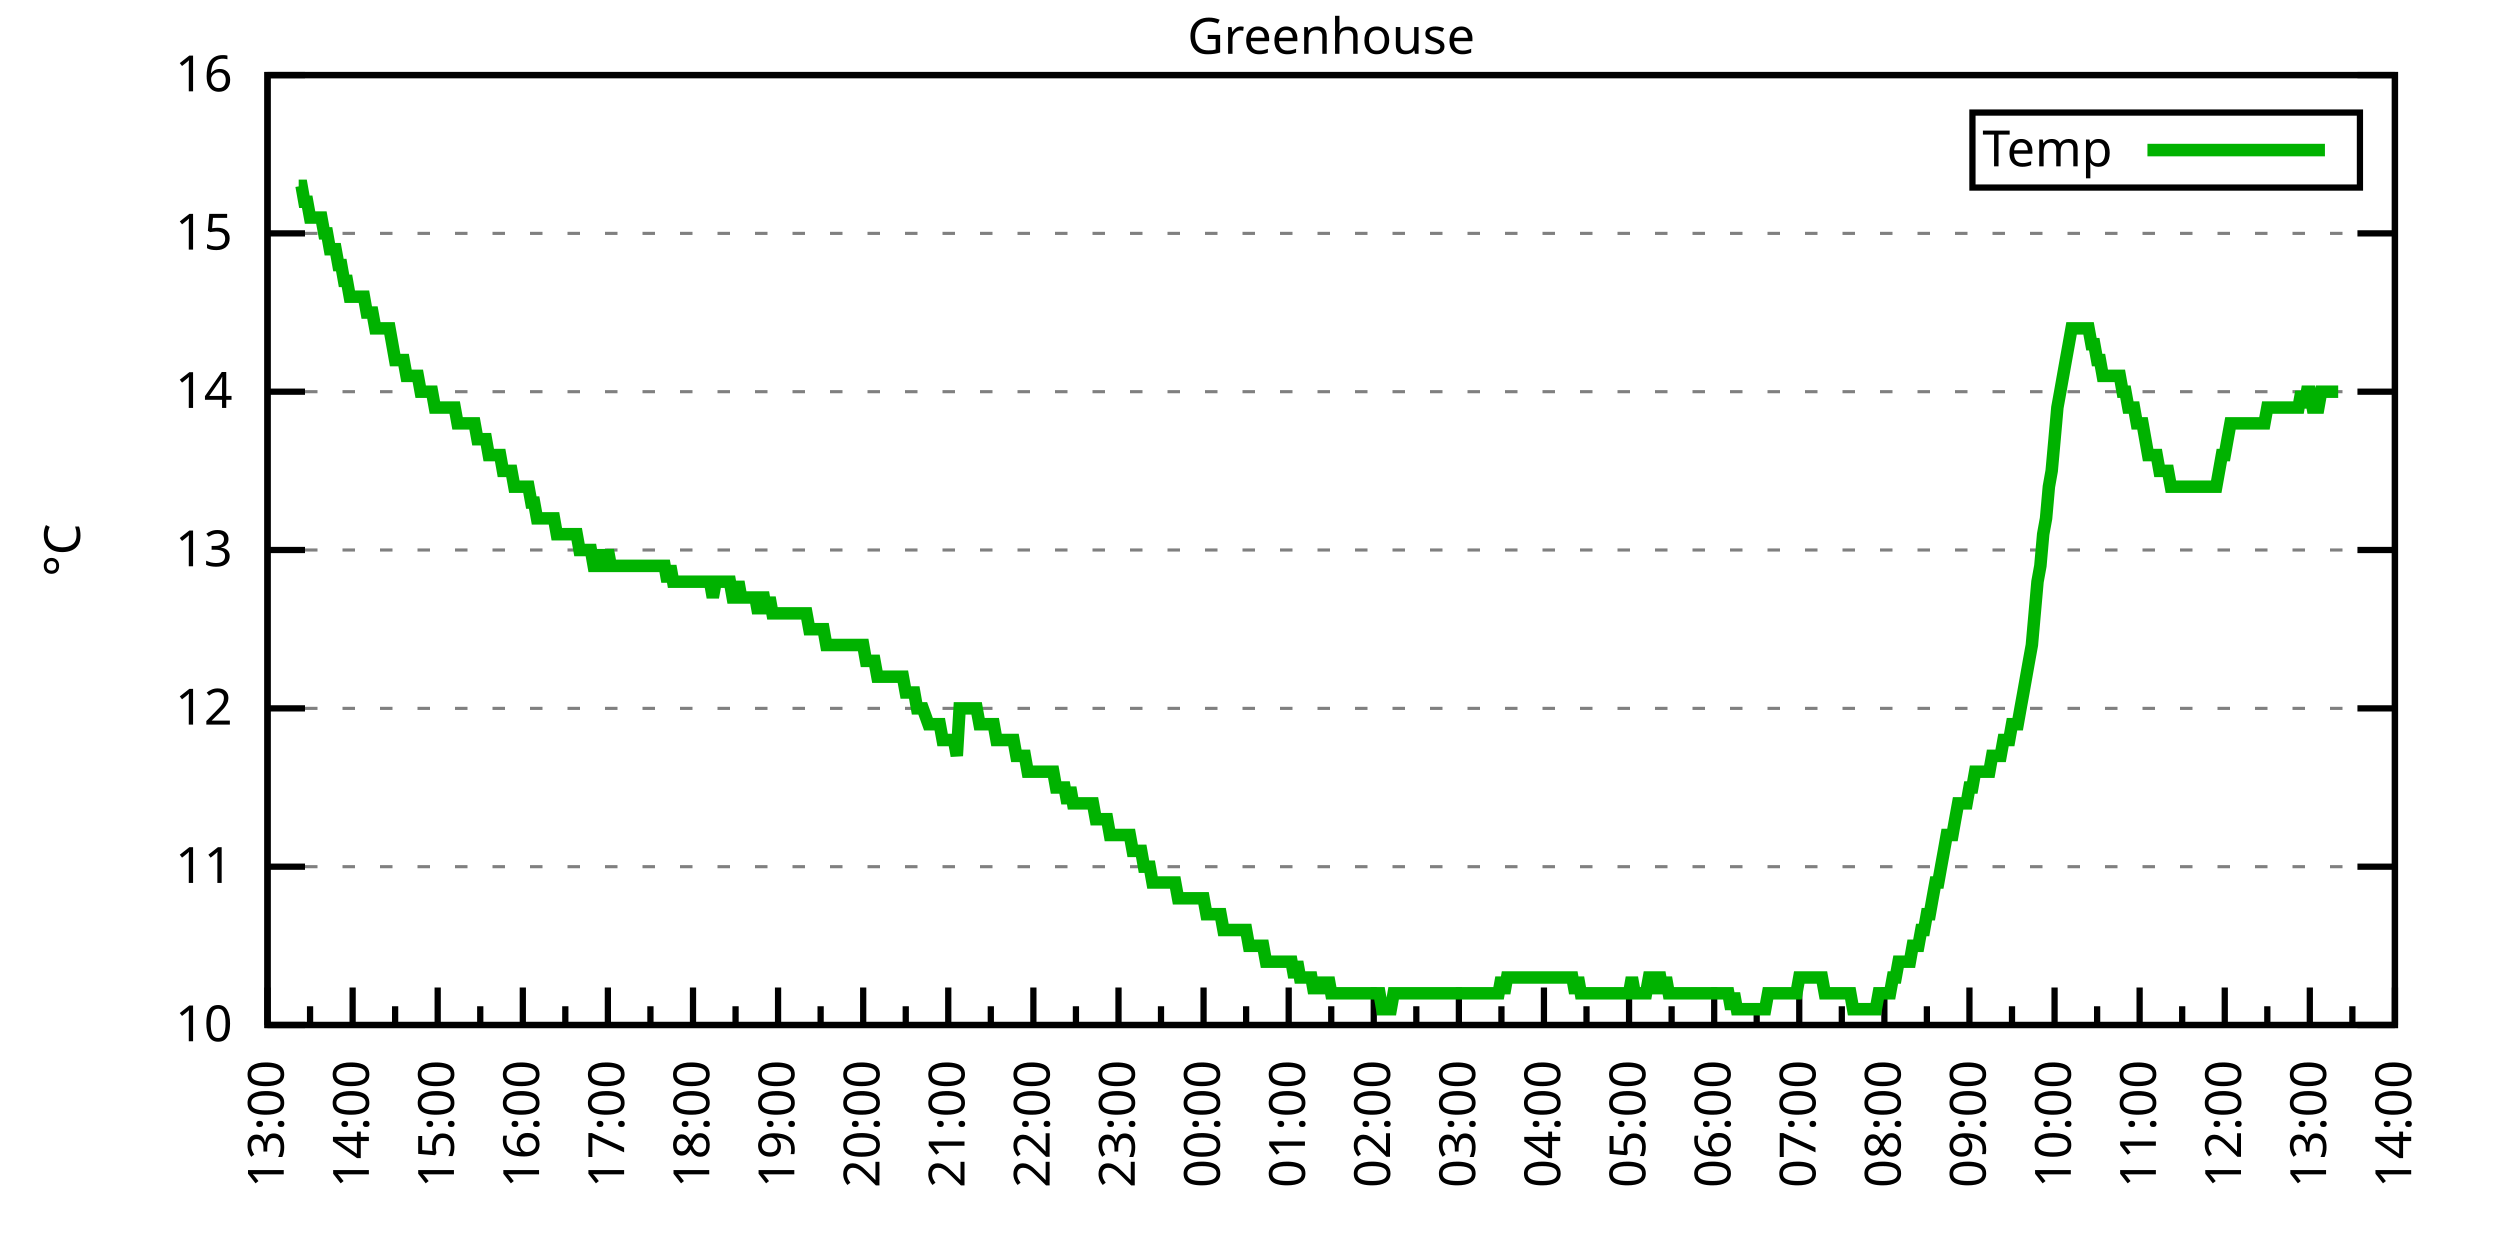
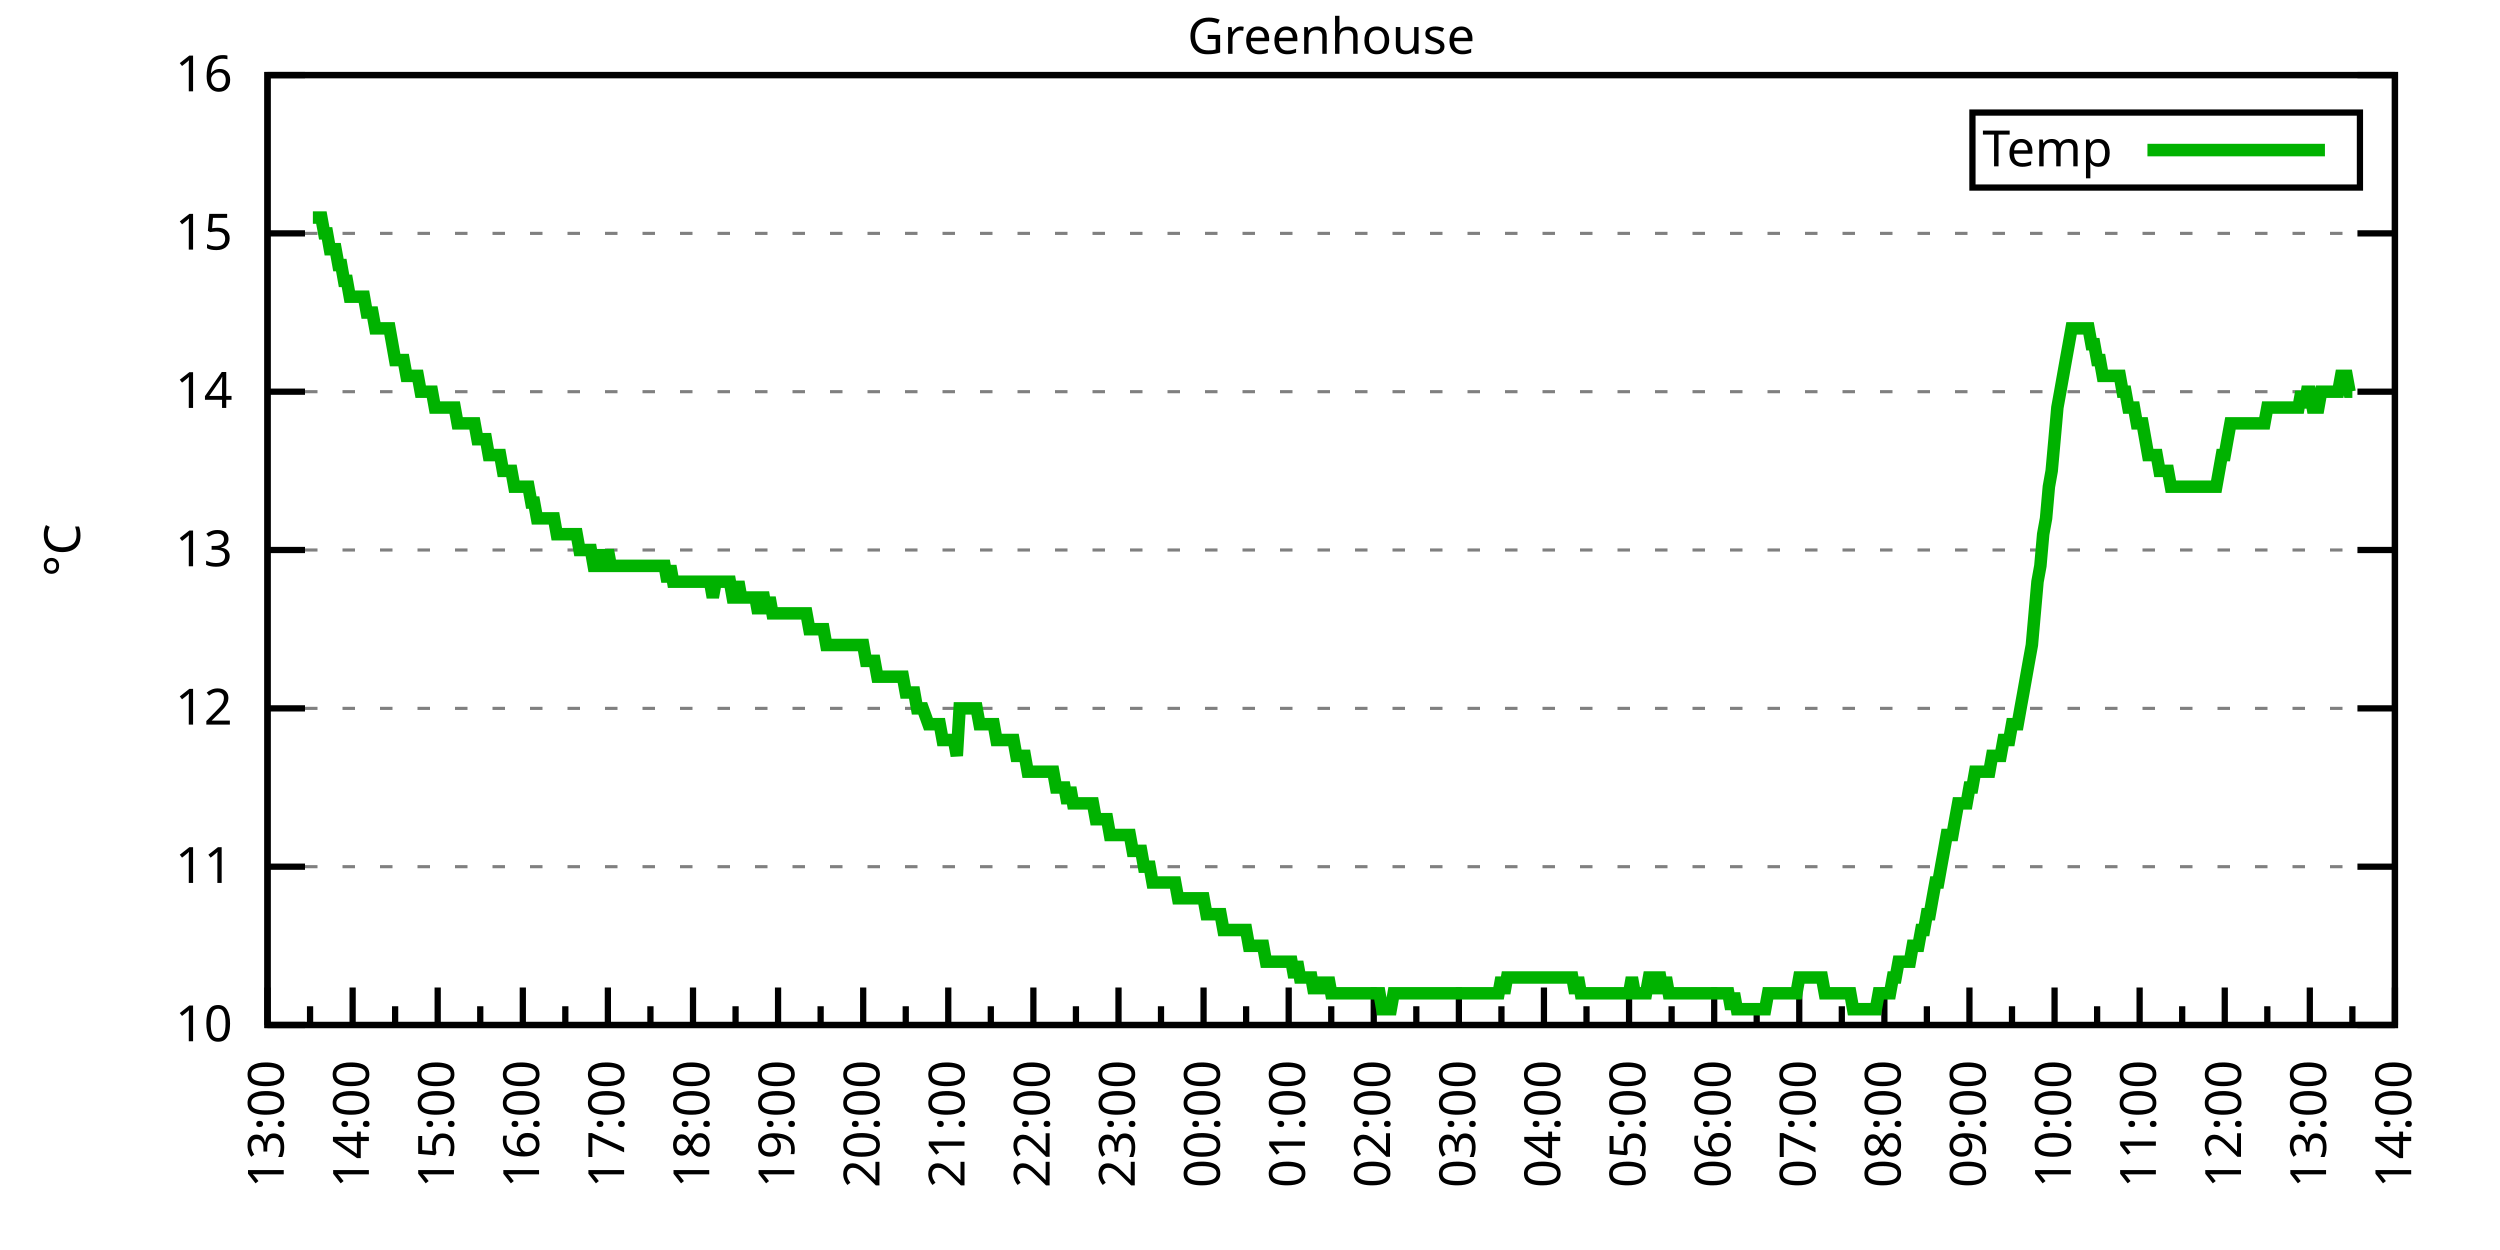
<svg xmlns="http://www.w3.org/2000/svg" xmlns:xlink="http://www.w3.org/1999/xlink" width="400" height="200" viewBox="0 0 400 200">
  <g id="gnuplot_canvas">
    <rect x="0" y="0" width="400" height="200" fill="none" />
    <defs>
      <circle id="gpDot" r="0.5" stroke-width="0.5" stroke="currentColor" />
      <path id="gpPt0" stroke-width="0.333" stroke="currentColor" d="M-1,0 h2 M0,-1 v2" />
      <path id="gpPt1" stroke-width="0.333" stroke="currentColor" d="M-1,-1 L1,1 M1,-1 L-1,1" />
      <path id="gpPt2" stroke-width="0.333" stroke="currentColor" d="M-1,0 L1,0 M0,-1 L0,1 M-1,-1 L1,1 M-1,1 L1,-1" />
      <rect id="gpPt3" stroke-width="0.333" stroke="currentColor" x="-1" y="-1" width="2" height="2" />
      <rect id="gpPt4" stroke-width="0.333" stroke="currentColor" fill="currentColor" x="-1" y="-1" width="2" height="2" />
      <circle id="gpPt5" stroke-width="0.333" stroke="currentColor" cx="0" cy="0" r="1" />
      <use xlink:href="#gpPt5" id="gpPt6" fill="currentColor" stroke="none" />
      <path id="gpPt7" stroke-width="0.333" stroke="currentColor" d="M0,-1.33 L-1.33,0.67 L1.33,0.67 z" />
      <use xlink:href="#gpPt7" id="gpPt8" fill="currentColor" stroke="none" />
      <use xlink:href="#gpPt7" id="gpPt9" stroke="currentColor" transform="rotate(180)" />
      <use xlink:href="#gpPt9" id="gpPt10" fill="currentColor" stroke="none" />
      <use xlink:href="#gpPt3" id="gpPt11" stroke="currentColor" transform="rotate(45)" />
      <use xlink:href="#gpPt11" id="gpPt12" fill="currentColor" stroke="none" />
      <path id="gpPt13" stroke-width="0.333" stroke="currentColor" d="M0,1.330 L1.265,0.411 L0.782,-1.067 L-0.782,-1.076 L-1.265,0.411 z" />
      <use xlink:href="#gpPt13" id="gpPt14" fill="currentColor" stroke="none" />
      <filter id="textbox" filterUnits="objectBoundingBox" x="0" y="0" height="1" width="1">
        <feFlood flood-color="white" flood-opacity="1" result="bgnd" />
        <feComposite in="SourceGraphic" in2="bgnd" operator="atop" />
      </filter>
      <filter id="greybox" filterUnits="objectBoundingBox" x="0" y="0" height="1" width="1">
        <feFlood flood-color="lightgrey" flood-opacity="1" result="grey" />
        <feComposite in="SourceGraphic" in2="grey" operator="atop" />
      </filter>
    </defs>
    <g fill="none" color="white" stroke="currentColor" stroke-width="1.00" stroke-linecap="butt" stroke-linejoin="miter">
</g>
    <g fill="none" color="black" stroke="currentColor" stroke-width="1.00" stroke-linecap="butt" stroke-linejoin="miter">
      <g stroke="none" shape-rendering="crispEdges">
        <polygon fill="rgb(255, 255, 255)" points="42.80,164.00 383.18,164.00 383.18,12.02 42.80,12.02 " />
      </g>
    </g>
    <g fill="none" color="black" stroke="currentColor" stroke-width="1.00" stroke-linecap="butt" stroke-linejoin="miter">
</g>
    <g fill="none" color="black" stroke="black" stroke-width="0.50" stroke-linecap="butt" stroke-linejoin="miter">
</g>
    <g fill="none" color="gray" stroke="currentColor" stroke-width="0.50" stroke-linecap="butt" stroke-linejoin="miter">
      <path stroke="gray" stroke-dasharray="2,4" class="gridline" d="M42.80,164.00 L383.19,164.00  " />
    </g>
    <g fill="none" color="gray" stroke="gray" stroke-width="1.00" stroke-linecap="butt" stroke-linejoin="miter">
</g>
    <g fill="none" color="black" stroke="currentColor" stroke-width="1.00" stroke-linecap="butt" stroke-linejoin="miter">
      <path stroke="black" d="M42.80,164.00 L48.80,164.00 M383.19,164.00 L377.19,164.00  " />
      <g transform="translate(37.20,166.60)" stroke="none" fill="black" font-family="Sans" font-size="8.00" text-anchor="end">
        <text>
          <tspan font-family="Sans"> 10</tspan>
        </text>
      </g>
    </g>
    <g fill="none" color="black" stroke="currentColor" stroke-width="1.00" stroke-linecap="butt" stroke-linejoin="miter">
</g>
    <g fill="none" color="black" stroke="black" stroke-width="0.50" stroke-linecap="butt" stroke-linejoin="miter">
</g>
    <g fill="none" color="gray" stroke="currentColor" stroke-width="0.50" stroke-linecap="butt" stroke-linejoin="miter">
      <path stroke="gray" stroke-dasharray="2,4" class="gridline" d="M42.80,138.67 L383.19,138.67  " />
    </g>
    <g fill="none" color="gray" stroke="gray" stroke-width="1.00" stroke-linecap="butt" stroke-linejoin="miter">
</g>
    <g fill="none" color="black" stroke="currentColor" stroke-width="1.00" stroke-linecap="butt" stroke-linejoin="miter">
      <path stroke="black" d="M42.80,138.67 L48.80,138.67 M383.19,138.67 L377.19,138.67  " />
      <g transform="translate(37.20,141.27)" stroke="none" fill="black" font-family="Sans" font-size="8.00" text-anchor="end">
        <text>
          <tspan font-family="Sans"> 11</tspan>
        </text>
      </g>
    </g>
    <g fill="none" color="black" stroke="currentColor" stroke-width="1.00" stroke-linecap="butt" stroke-linejoin="miter">
</g>
    <g fill="none" color="black" stroke="black" stroke-width="0.50" stroke-linecap="butt" stroke-linejoin="miter">
</g>
    <g fill="none" color="gray" stroke="currentColor" stroke-width="0.50" stroke-linecap="butt" stroke-linejoin="miter">
      <path stroke="gray" stroke-dasharray="2,4" class="gridline" d="M42.80,113.34 L383.19,113.34  " />
    </g>
    <g fill="none" color="gray" stroke="gray" stroke-width="1.00" stroke-linecap="butt" stroke-linejoin="miter">
</g>
    <g fill="none" color="black" stroke="currentColor" stroke-width="1.00" stroke-linecap="butt" stroke-linejoin="miter">
      <path stroke="black" d="M42.80,113.34 L48.80,113.34 M383.19,113.34 L377.19,113.34  " />
      <g transform="translate(37.20,115.94)" stroke="none" fill="black" font-family="Sans" font-size="8.00" text-anchor="end">
        <text>
          <tspan font-family="Sans"> 12</tspan>
        </text>
      </g>
    </g>
    <g fill="none" color="black" stroke="currentColor" stroke-width="1.00" stroke-linecap="butt" stroke-linejoin="miter">
</g>
    <g fill="none" color="black" stroke="black" stroke-width="0.50" stroke-linecap="butt" stroke-linejoin="miter">
</g>
    <g fill="none" color="gray" stroke="currentColor" stroke-width="0.50" stroke-linecap="butt" stroke-linejoin="miter">
      <path stroke="gray" stroke-dasharray="2,4" class="gridline" d="M42.80,88.00 L383.19,88.00  " />
    </g>
    <g fill="none" color="gray" stroke="gray" stroke-width="1.00" stroke-linecap="butt" stroke-linejoin="miter">
</g>
    <g fill="none" color="black" stroke="currentColor" stroke-width="1.00" stroke-linecap="butt" stroke-linejoin="miter">
      <path stroke="black" d="M42.80,88.00 L48.80,88.00 M383.19,88.00 L377.19,88.00  " />
      <g transform="translate(37.20,90.60)" stroke="none" fill="black" font-family="Sans" font-size="8.00" text-anchor="end">
        <text>
          <tspan font-family="Sans"> 13</tspan>
        </text>
      </g>
    </g>
    <g fill="none" color="black" stroke="currentColor" stroke-width="1.00" stroke-linecap="butt" stroke-linejoin="miter">
</g>
    <g fill="none" color="black" stroke="black" stroke-width="0.50" stroke-linecap="butt" stroke-linejoin="miter">
</g>
    <g fill="none" color="gray" stroke="currentColor" stroke-width="0.50" stroke-linecap="butt" stroke-linejoin="miter">
      <path stroke="gray" stroke-dasharray="2,4" class="gridline" d="M42.80,62.67 L383.19,62.67  " />
    </g>
    <g fill="none" color="gray" stroke="gray" stroke-width="1.00" stroke-linecap="butt" stroke-linejoin="miter">
</g>
    <g fill="none" color="black" stroke="currentColor" stroke-width="1.00" stroke-linecap="butt" stroke-linejoin="miter">
      <path stroke="black" d="M42.80,62.67 L48.80,62.67 M383.19,62.67 L377.19,62.67  " />
      <g transform="translate(37.20,65.27)" stroke="none" fill="black" font-family="Sans" font-size="8.00" text-anchor="end">
        <text>
          <tspan font-family="Sans"> 14</tspan>
        </text>
      </g>
    </g>
    <g fill="none" color="black" stroke="currentColor" stroke-width="1.00" stroke-linecap="butt" stroke-linejoin="miter">
</g>
    <g fill="none" color="black" stroke="black" stroke-width="0.50" stroke-linecap="butt" stroke-linejoin="miter">
</g>
    <g fill="none" color="gray" stroke="currentColor" stroke-width="0.50" stroke-linecap="butt" stroke-linejoin="miter">
      <path stroke="gray" stroke-dasharray="2,4" class="gridline" d="M42.80,37.34 L383.19,37.34  " />
    </g>
    <g fill="none" color="gray" stroke="gray" stroke-width="1.00" stroke-linecap="butt" stroke-linejoin="miter">
</g>
    <g fill="none" color="black" stroke="currentColor" stroke-width="1.00" stroke-linecap="butt" stroke-linejoin="miter">
      <path stroke="black" d="M42.80,37.34 L48.80,37.34 M383.19,37.34 L377.19,37.34  " />
      <g transform="translate(37.20,39.94)" stroke="none" fill="black" font-family="Sans" font-size="8.00" text-anchor="end">
        <text>
          <tspan font-family="Sans"> 15</tspan>
        </text>
      </g>
    </g>
    <g fill="none" color="black" stroke="currentColor" stroke-width="1.00" stroke-linecap="butt" stroke-linejoin="miter">
</g>
    <g fill="none" color="black" stroke="black" stroke-width="0.50" stroke-linecap="butt" stroke-linejoin="miter">
</g>
    <g fill="none" color="gray" stroke="currentColor" stroke-width="0.50" stroke-linecap="butt" stroke-linejoin="miter">
      <path stroke="gray" stroke-dasharray="2,4" class="gridline" d="M42.80,12.01 L383.19,12.01  " />
    </g>
    <g fill="none" color="gray" stroke="gray" stroke-width="1.00" stroke-linecap="butt" stroke-linejoin="miter">
</g>
    <g fill="none" color="black" stroke="currentColor" stroke-width="1.00" stroke-linecap="butt" stroke-linejoin="miter">
      <path stroke="black" d="M42.80,12.01 L48.80,12.01 M383.19,12.01 L377.19,12.01  " />
      <g transform="translate(37.20,14.61)" stroke="none" fill="black" font-family="Sans" font-size="8.00" text-anchor="end">
        <text>
          <tspan font-family="Sans"> 16</tspan>
        </text>
      </g>
    </g>
    <g fill="none" color="black" stroke="currentColor" stroke-width="1.00" stroke-linecap="butt" stroke-linejoin="miter">
      <path stroke="black" d="M42.80,164.00 L42.80,158.00  " />
      <g transform="translate(45.40,169.60) rotate(270)" stroke="none" fill="black" font-family="Sans" font-size="8.00" text-anchor="end">
        <text>
          <tspan font-family="Sans">13:00</tspan>
        </text>
      </g>
    </g>
    <g fill="none" color="black" stroke="currentColor" stroke-width="1.00" stroke-linecap="butt" stroke-linejoin="miter">
      <path stroke="black" d="M49.61,164.00 L49.61,161.00 M56.42,164.00 L56.42,158.00  " />
      <g transform="translate(59.02,169.60) rotate(270)" stroke="none" fill="black" font-family="Sans" font-size="8.00" text-anchor="end">
        <text>
          <tspan font-family="Sans">14:00</tspan>
        </text>
      </g>
    </g>
    <g fill="none" color="black" stroke="currentColor" stroke-width="1.00" stroke-linecap="butt" stroke-linejoin="miter">
      <path stroke="black" d="M63.22,164.00 L63.22,161.00 M70.03,164.00 L70.03,158.00  " />
      <g transform="translate(72.63,169.60) rotate(270)" stroke="none" fill="black" font-family="Sans" font-size="8.00" text-anchor="end">
        <text>
          <tspan font-family="Sans">15:00</tspan>
        </text>
      </g>
    </g>
    <g fill="none" color="black" stroke="currentColor" stroke-width="1.00" stroke-linecap="butt" stroke-linejoin="miter">
      <path stroke="black" d="M76.84,164.00 L76.84,161.00 M83.65,164.00 L83.65,158.00  " />
      <g transform="translate(86.25,169.60) rotate(270)" stroke="none" fill="black" font-family="Sans" font-size="8.00" text-anchor="end">
        <text>
          <tspan font-family="Sans">16:00</tspan>
        </text>
      </g>
    </g>
    <g fill="none" color="black" stroke="currentColor" stroke-width="1.00" stroke-linecap="butt" stroke-linejoin="miter">
      <path stroke="black" d="M90.45,164.00 L90.45,161.00 M97.26,164.00 L97.26,158.00  " />
      <g transform="translate(99.86,169.60) rotate(270)" stroke="none" fill="black" font-family="Sans" font-size="8.00" text-anchor="end">
        <text>
          <tspan font-family="Sans">17:00</tspan>
        </text>
      </g>
    </g>
    <g fill="none" color="black" stroke="currentColor" stroke-width="1.00" stroke-linecap="butt" stroke-linejoin="miter">
      <path stroke="black" d="M104.07,164.00 L104.07,161.00 M110.88,164.00 L110.88,158.00  " />
      <g transform="translate(113.48,169.60) rotate(270)" stroke="none" fill="black" font-family="Sans" font-size="8.00" text-anchor="end">
        <text>
          <tspan font-family="Sans">18:00</tspan>
        </text>
      </g>
    </g>
    <g fill="none" color="black" stroke="currentColor" stroke-width="1.00" stroke-linecap="butt" stroke-linejoin="miter">
      <path stroke="black" d="M117.69,164.00 L117.69,161.00 M124.49,164.00 L124.49,158.00  " />
      <g transform="translate(127.09,169.60) rotate(270)" stroke="none" fill="black" font-family="Sans" font-size="8.00" text-anchor="end">
        <text>
          <tspan font-family="Sans">19:00</tspan>
        </text>
      </g>
    </g>
    <g fill="none" color="black" stroke="currentColor" stroke-width="1.00" stroke-linecap="butt" stroke-linejoin="miter">
      <path stroke="black" d="M131.30,164.00 L131.30,161.00 M138.11,164.00 L138.11,158.00  " />
      <g transform="translate(140.71,169.60) rotate(270)" stroke="none" fill="black" font-family="Sans" font-size="8.00" text-anchor="end">
        <text>
          <tspan font-family="Sans">20:00</tspan>
        </text>
      </g>
    </g>
    <g fill="none" color="black" stroke="currentColor" stroke-width="1.00" stroke-linecap="butt" stroke-linejoin="miter">
      <path stroke="black" d="M144.92,164.00 L144.92,161.00 M151.72,164.00 L151.72,158.00  " />
      <g transform="translate(154.32,169.60) rotate(270)" stroke="none" fill="black" font-family="Sans" font-size="8.00" text-anchor="end">
        <text>
          <tspan font-family="Sans">21:00</tspan>
        </text>
      </g>
    </g>
    <g fill="none" color="black" stroke="currentColor" stroke-width="1.00" stroke-linecap="butt" stroke-linejoin="miter">
      <path stroke="black" d="M158.53,164.00 L158.53,161.00 M165.34,164.00 L165.34,158.00  " />
      <g transform="translate(167.94,169.60) rotate(270)" stroke="none" fill="black" font-family="Sans" font-size="8.00" text-anchor="end">
        <text>
          <tspan font-family="Sans">22:00</tspan>
        </text>
      </g>
    </g>
    <g fill="none" color="black" stroke="currentColor" stroke-width="1.00" stroke-linecap="butt" stroke-linejoin="miter">
      <path stroke="black" d="M172.15,164.00 L172.15,161.00 M178.96,164.00 L178.96,158.00  " />
      <g transform="translate(181.56,169.60) rotate(270)" stroke="none" fill="black" font-family="Sans" font-size="8.00" text-anchor="end">
        <text>
          <tspan font-family="Sans">23:00</tspan>
        </text>
      </g>
    </g>
    <g fill="none" color="black" stroke="currentColor" stroke-width="1.00" stroke-linecap="butt" stroke-linejoin="miter">
      <path stroke="black" d="M185.76,164.00 L185.76,161.00 M192.57,164.00 L192.57,158.00  " />
      <g transform="translate(195.17,169.60) rotate(270)" stroke="none" fill="black" font-family="Sans" font-size="8.00" text-anchor="end">
        <text>
          <tspan font-family="Sans">00:00</tspan>
        </text>
      </g>
    </g>
    <g fill="none" color="black" stroke="currentColor" stroke-width="1.00" stroke-linecap="butt" stroke-linejoin="miter">
      <path stroke="black" d="M199.38,164.00 L199.38,161.00 M206.19,164.00 L206.19,158.00  " />
      <g transform="translate(208.79,169.60) rotate(270)" stroke="none" fill="black" font-family="Sans" font-size="8.00" text-anchor="end">
        <text>
          <tspan font-family="Sans">01:00</tspan>
        </text>
      </g>
    </g>
    <g fill="none" color="black" stroke="currentColor" stroke-width="1.00" stroke-linecap="butt" stroke-linejoin="miter">
      <path stroke="black" d="M213.00,164.00 L213.00,161.00 M219.80,164.00 L219.80,158.00  " />
      <g transform="translate(222.40,169.60) rotate(270)" stroke="none" fill="black" font-family="Sans" font-size="8.00" text-anchor="end">
        <text>
          <tspan font-family="Sans">02:00</tspan>
        </text>
      </g>
    </g>
    <g fill="none" color="black" stroke="currentColor" stroke-width="1.00" stroke-linecap="butt" stroke-linejoin="miter">
      <path stroke="black" d="M226.61,164.00 L226.61,161.00 M233.42,164.00 L233.42,158.00  " />
      <g transform="translate(236.02,169.60) rotate(270)" stroke="none" fill="black" font-family="Sans" font-size="8.00" text-anchor="end">
        <text>
          <tspan font-family="Sans">03:00</tspan>
        </text>
      </g>
    </g>
    <g fill="none" color="black" stroke="currentColor" stroke-width="1.00" stroke-linecap="butt" stroke-linejoin="miter">
      <path stroke="black" d="M240.23,164.00 L240.23,161.00 M247.03,164.00 L247.03,158.00  " />
      <g transform="translate(249.63,169.60) rotate(270)" stroke="none" fill="black" font-family="Sans" font-size="8.00" text-anchor="end">
        <text>
          <tspan font-family="Sans">04:00</tspan>
        </text>
      </g>
    </g>
    <g fill="none" color="black" stroke="currentColor" stroke-width="1.00" stroke-linecap="butt" stroke-linejoin="miter">
      <path stroke="black" d="M253.84,164.00 L253.84,161.00 M260.65,164.00 L260.65,158.00  " />
      <g transform="translate(263.25,169.60) rotate(270)" stroke="none" fill="black" font-family="Sans" font-size="8.00" text-anchor="end">
        <text>
          <tspan font-family="Sans">05:00</tspan>
        </text>
      </g>
    </g>
    <g fill="none" color="black" stroke="currentColor" stroke-width="1.00" stroke-linecap="butt" stroke-linejoin="miter">
      <path stroke="black" d="M267.46,164.00 L267.46,161.00 M274.27,164.00 L274.27,158.00  " />
      <g transform="translate(276.87,169.60) rotate(270)" stroke="none" fill="black" font-family="Sans" font-size="8.00" text-anchor="end">
        <text>
          <tspan font-family="Sans">06:00</tspan>
        </text>
      </g>
    </g>
    <g fill="none" color="black" stroke="currentColor" stroke-width="1.00" stroke-linecap="butt" stroke-linejoin="miter">
      <path stroke="black" d="M281.07,164.00 L281.07,161.00 M287.88,164.00 L287.88,158.00  " />
      <g transform="translate(290.48,169.60) rotate(270)" stroke="none" fill="black" font-family="Sans" font-size="8.00" text-anchor="end">
        <text>
          <tspan font-family="Sans">07:00</tspan>
        </text>
      </g>
    </g>
    <g fill="none" color="black" stroke="currentColor" stroke-width="1.00" stroke-linecap="butt" stroke-linejoin="miter">
      <path stroke="black" d="M294.69,164.00 L294.69,161.00 M301.50,164.00 L301.50,158.00  " />
      <g transform="translate(304.10,169.60) rotate(270)" stroke="none" fill="black" font-family="Sans" font-size="8.00" text-anchor="end">
        <text>
          <tspan font-family="Sans">08:00</tspan>
        </text>
      </g>
    </g>
    <g fill="none" color="black" stroke="currentColor" stroke-width="1.00" stroke-linecap="butt" stroke-linejoin="miter">
      <path stroke="black" d="M308.30,164.00 L308.30,161.00 M315.11,164.00 L315.11,158.00  " />
      <g transform="translate(317.71,169.60) rotate(270)" stroke="none" fill="black" font-family="Sans" font-size="8.00" text-anchor="end">
        <text>
          <tspan font-family="Sans">09:00</tspan>
        </text>
      </g>
    </g>
    <g fill="none" color="black" stroke="currentColor" stroke-width="1.00" stroke-linecap="butt" stroke-linejoin="miter">
      <path stroke="black" d="M321.92,164.00 L321.92,161.00 M328.73,164.00 L328.73,158.00  " />
      <g transform="translate(331.33,169.60) rotate(270)" stroke="none" fill="black" font-family="Sans" font-size="8.00" text-anchor="end">
        <text>
          <tspan font-family="Sans">10:00</tspan>
        </text>
      </g>
    </g>
    <g fill="none" color="black" stroke="currentColor" stroke-width="1.00" stroke-linecap="butt" stroke-linejoin="miter">
      <path stroke="black" d="M335.54,164.00 L335.54,161.00 M342.34,164.00 L342.34,158.00  " />
      <g transform="translate(344.94,169.60) rotate(270)" stroke="none" fill="black" font-family="Sans" font-size="8.00" text-anchor="end">
        <text>
          <tspan font-family="Sans">11:00</tspan>
        </text>
      </g>
    </g>
    <g fill="none" color="black" stroke="currentColor" stroke-width="1.00" stroke-linecap="butt" stroke-linejoin="miter">
      <path stroke="black" d="M349.15,164.00 L349.15,161.00 M355.96,164.00 L355.96,158.00  " />
      <g transform="translate(358.56,169.60) rotate(270)" stroke="none" fill="black" font-family="Sans" font-size="8.00" text-anchor="end">
        <text>
          <tspan font-family="Sans">12:00</tspan>
        </text>
      </g>
    </g>
    <g fill="none" color="black" stroke="currentColor" stroke-width="1.00" stroke-linecap="butt" stroke-linejoin="miter">
      <path stroke="black" d="M362.77,164.00 L362.77,161.00 M369.57,164.00 L369.57,158.00  " />
      <g transform="translate(372.17,169.60) rotate(270)" stroke="none" fill="black" font-family="Sans" font-size="8.00" text-anchor="end">
        <text>
          <tspan font-family="Sans">13:00</tspan>
        </text>
      </g>
    </g>
    <g fill="none" color="black" stroke="currentColor" stroke-width="1.00" stroke-linecap="butt" stroke-linejoin="miter">
      <path stroke="black" d="M376.38,164.00 L376.38,161.00 M383.19,164.00 L383.19,158.00  " />
      <g transform="translate(385.79,169.60) rotate(270)" stroke="none" fill="black" font-family="Sans" font-size="8.00" text-anchor="end">
        <text>
          <tspan font-family="Sans">14:00</tspan>
        </text>
      </g>
    </g>
    <g fill="none" color="black" stroke="currentColor" stroke-width="1.00" stroke-linecap="butt" stroke-linejoin="miter">
</g>
    <g fill="none" color="black" stroke="currentColor" stroke-width="1.00" stroke-linecap="butt" stroke-linejoin="miter">
      <path stroke="black" d="M42.80,12.01 L42.80,164.00 L383.19,164.00 L383.19,12.01 L42.80,12.01 Z  " />
    </g>
    <g fill="none" color="black" stroke="currentColor" stroke-width="1.00" stroke-linecap="butt" stroke-linejoin="miter">
      <g transform="translate(12.80,88.01) rotate(270)" stroke="none" fill="black" font-family="Sans" font-size="8.00" text-anchor="middle">
        <text>
          <tspan font-family="Sans">°C</tspan>
        </text>
      </g>
    </g>
    <g fill="none" color="black" stroke="currentColor" stroke-width="1.00" stroke-linecap="butt" stroke-linejoin="miter">
</g>
    <g fill="none" color="black" stroke="currentColor" stroke-width="1.00" stroke-linecap="butt" stroke-linejoin="miter">
      <path stroke="black" d="M315.59,30.01 L315.59,18.01 L377.59,18.01 L377.59,30.01 L315.59,30.01 Z  " />
    </g>
    <g id="Greenhouse_plot_1">
      <g fill="none" color="white" stroke="black" stroke-width="2.00" stroke-linecap="butt" stroke-linejoin="miter">
</g>
      <g fill="none" color="black" stroke="currentColor" stroke-width="2.00" stroke-linecap="butt" stroke-linejoin="miter">
        <g transform="translate(337.99,26.61)" stroke="none" fill="black" font-family="Sans" font-size="8.00" text-anchor="end">
          <text>
            <tspan font-family="Sans">Temp</tspan>
          </text>
        </g>
      </g>
      <g fill="none" color="black" stroke="currentColor" stroke-width="2.00" stroke-linecap="butt" stroke-linejoin="miter">
-         <path stroke="rgb(  0, 178,   0)" d="M343.59,24.01 L371.99,24.01 M47.79,29.74 L48.25,29.74 L48.70,32.28 L49.15,32.28 L49.61,34.81 L50.06,34.81   L50.52,34.81 L50.97,34.81 L51.42,34.81 L51.88,37.34 L52.33,37.34 L52.78,39.87 L53.24,39.87 L53.69,39.87   L54.15,42.41 L54.60,42.41 L55.05,44.94 L55.51,44.94 L55.96,47.47 L56.42,47.47 L56.87,47.47 L57.32,47.47   L57.78,47.47 L58.23,47.47 L58.68,50.01 L59.14,50.01 L59.59,50.01 L60.05,52.54 L60.50,52.54 L60.95,52.54   L61.41,52.54 L61.86,52.54 L62.32,52.54 L62.77,55.07 L63.22,57.61 L63.68,57.61 L64.13,57.61 L64.58,57.61   L65.04,60.14 L65.49,60.14 L65.95,60.14 L66.40,60.14 L66.85,60.14 L67.31,62.67 L67.76,62.67 L68.22,62.67   L68.67,62.67 L69.12,62.67 L69.58,65.21 L70.03,65.21 L70.49,65.21 L70.94,65.21 L71.39,65.21 L71.85,65.21   L72.30,65.21 L72.75,65.21 L73.21,67.74 L73.66,67.74 L74.12,67.74 L74.57,67.74 L75.02,67.74 L75.48,67.74   L75.93,67.74 L76.39,70.27 L76.84,70.27 L77.29,70.27 L77.75,70.27 L78.20,72.81 L78.65,72.81 L79.11,72.81   L79.56,72.81 L80.02,72.81 L80.47,75.34 L80.92,75.34 L81.38,75.34 L81.83,75.34 L82.29,77.87 L82.74,77.87   L83.19,77.87 L83.65,77.87 L84.10,77.87 L84.55,77.87 L85.01,80.41 L85.46,80.41 L85.92,82.94 L86.37,82.94   L86.82,82.94 L87.28,82.94 L87.73,82.94 L88.19,82.94 L88.64,82.94 L89.09,85.47 L89.55,85.47 L90.00,85.47   L90.45,85.47 L90.91,85.47 L91.36,85.47 L91.82,85.47 L92.27,85.47 L92.72,88.00 L93.18,88.00 L93.63,88.00   L94.09,88.00 L94.54,88.00 L94.99,90.54 L95.45,90.54 L95.90,88.00 L96.35,90.54 L96.81,90.54 L97.26,88.00   L97.72,90.54 L98.17,90.54 L98.62,90.54 L99.08,90.54 L99.53,90.54 L99.99,90.54 L100.44,90.54 L100.89,90.54   L101.35,90.54 L101.80,90.54 L102.25,90.54 L102.71,90.54 L103.16,90.54 L103.62,90.54 L104.07,90.54 L104.52,90.54   L104.98,90.54 L105.43,90.54 L105.89,90.54 L106.34,90.54 L106.79,93.07 L107.25,90.54 L107.70,93.07 L108.15,93.07   L108.61,93.07 L109.06,93.07 L109.52,93.07 L109.97,93.07 L110.42,93.07 L110.88,93.07 L111.33,93.07 L111.79,93.07   L112.24,93.07 L112.69,93.07 L113.15,93.07 L113.60,93.07 L114.05,95.60 L114.51,93.07 L114.96,93.07 L115.42,93.07   L115.87,93.07 L116.32,93.07 L116.78,93.07 L117.23,95.60 L117.69,95.60 L118.14,93.07 L118.59,95.60 L119.05,95.60   L119.50,95.60 L119.96,95.60 L120.41,95.60 L120.86,95.60 L121.32,98.14 L121.77,95.60 L122.22,95.60 L122.68,98.14   L123.13,95.60 L123.59,98.14 L124.04,98.14 L124.49,98.14 L124.95,98.14 L125.40,98.14 L125.86,98.14 L126.31,98.14   L126.76,98.14 L127.22,98.14 L127.67,98.14 L128.12,98.14 L128.58,98.14 L129.03,98.14 L129.49,100.67 L129.94,100.67   L130.39,100.67 L130.85,100.67 L131.30,100.67 L131.76,100.67 L132.21,103.20 L132.66,103.20 L133.12,103.20 L133.57,103.20   L134.02,103.20 L134.48,103.20 L134.93,103.20 L135.39,103.20 L135.84,103.20 L136.29,103.20 L136.75,103.20 L137.20,103.20   L137.66,103.20 L138.11,103.20 L138.56,105.74 L139.02,105.74 L139.47,105.74 L139.92,105.74 L140.38,108.27 L140.83,108.27   L141.29,108.27 L141.74,108.27 L142.19,108.27 L142.65,108.27 L143.10,108.27 L143.56,108.27 L144.01,108.27 L144.46,108.27   L144.92,110.80 L145.37,110.80 L145.82,110.80 L146.28,110.80 L146.73,113.34 L147.64,113.34 L148.55,115.87 L149.00,115.87   L149.46,115.87 L149.91,115.87 L150.36,115.87 L150.82,118.40 L151.27,118.40 L151.72,118.40 L152.18,118.40 L152.63,118.40   L153.09,120.94 L153.54,113.34 L153.99,113.34 L154.45,113.34 L154.90,113.34 L155.36,113.34 L155.81,113.34 L156.26,113.34   L156.72,115.87 L157.17,115.87 L157.62,115.87 L158.08,115.87 L158.53,115.87 L158.99,115.87 L159.44,118.40 L159.89,118.40   L160.35,118.40 L160.80,118.40 L161.26,118.40 L161.71,118.40 L162.16,118.40 L162.62,120.94 L163.07,120.94 L163.52,120.94   L163.98,120.94 L164.43,123.47 L164.89,123.47 L165.34,123.47 L165.79,123.47 L166.25,123.47 L166.70,123.47 L167.16,123.47   L167.61,123.47 L168.06,123.47 L168.52,123.47 L168.97,126.00 L169.43,126.00 L169.88,126.00 L170.33,126.00 L170.79,128.54   L171.24,126.00 L171.69,128.54 L172.15,128.54 L172.60,128.54 L173.06,128.54 L173.51,128.54 L173.96,128.54 L174.42,128.54   L174.87,128.54 L175.33,131.07 L175.78,131.07 L176.23,131.07 L176.69,131.07 L177.14,131.07 L177.59,133.60 L178.05,133.60   L178.50,133.60 L178.96,133.60 L179.41,133.60 L179.86,133.60 L180.32,133.60 L180.77,133.60 L181.23,136.14 L181.68,136.14   L182.13,136.14 L182.59,136.14 L183.04,138.67 L183.49,138.67 L183.95,138.67 L184.40,141.20 L184.86,141.20 L185.31,141.20   L185.76,141.20 L186.22,141.20 L186.67,141.20 L187.13,141.20 L187.58,141.20 L188.03,141.20 L188.49,143.73 L188.94,143.73   L189.39,143.73 L189.85,143.73 L190.30,143.73 L190.76,143.73 L191.21,143.73 L191.66,143.73 L192.12,143.73 L192.57,143.73   L193.03,146.27 L193.48,146.27 L193.93,146.27 L194.39,146.27 L194.84,146.27 L195.29,146.27 L195.75,148.80 L196.20,148.80   L196.66,148.80 L197.11,148.80 L197.56,148.80 L198.02,148.80 L198.47,148.80 L198.93,148.80 L199.38,148.80 L199.83,151.33   L200.29,151.33 L200.74,151.33 L201.19,151.33 L201.65,151.33 L202.10,151.33 L202.56,153.87 L203.01,153.87 L203.46,153.87   L203.92,153.87 L204.37,153.87 L204.83,153.87 L205.28,153.87 L205.73,153.87 L206.19,153.87 L206.64,153.87 L207.09,156.40   L207.55,153.87 L208.00,156.40 L208.46,156.40 L208.91,156.40 L209.36,156.40 L209.82,156.40 L210.27,158.93 L210.73,156.40   L211.18,158.93 L211.63,156.40 L212.09,158.93 L212.54,156.40 L213.00,158.93 L213.45,158.93 L213.90,158.93 L214.36,158.93   L214.81,158.93 L215.26,158.93 L215.72,158.93 L216.17,158.93 L216.63,158.93 L217.08,158.93 L217.53,158.93 L217.99,158.93   L218.44,158.93 L218.90,158.93 L219.35,158.93 L219.80,158.93 L220.26,158.93 L220.71,158.93 L221.16,161.47 L221.62,161.47   L222.07,161.47 L222.53,161.47 L222.98,158.93 L223.43,158.93 L223.89,158.93 L224.34,158.93 L224.80,158.93 L225.25,158.93   L225.70,158.93 L226.16,158.93 L226.61,158.93 L227.06,158.93 L227.52,158.93 L227.97,158.93 L228.43,158.93 L228.88,158.93   L229.33,158.93 L229.79,158.93 L230.24,158.93 L230.70,158.93 L231.15,158.93 L231.60,158.93 L232.06,158.93 L232.51,158.93   L232.96,158.93 L233.42,158.93 L233.87,158.93 L234.33,158.93 L234.78,158.93 L235.23,158.93 L235.69,158.93 L236.14,158.93   L236.60,158.93 L237.05,158.93 L237.50,158.93 L237.96,158.93 L238.41,158.93 L238.86,158.93 L239.32,158.93 L239.77,158.93   L240.23,156.40 L240.68,158.93 L241.13,156.40 L241.59,156.40 L242.04,156.40 L242.50,156.40 L242.95,156.40 L243.40,156.40   L243.86,156.40 L244.31,156.40 L244.76,156.40 L245.22,156.40 L245.67,156.40 L246.13,156.40 L246.58,156.40 L247.03,156.40   L247.49,156.40 L247.94,156.40 L248.40,156.40 L248.85,156.40 L249.30,156.40 L249.76,156.40 L250.21,156.40 L250.66,156.40   L251.12,156.40 L251.57,156.40 L252.03,158.93 L252.48,156.40 L252.93,158.93 L253.39,158.93 L253.84,158.93 L254.30,158.93   L254.75,158.93 L255.20,158.93 L255.66,158.93 L256.11,158.93 L256.56,158.93 L257.02,158.93 L257.47,158.93 L257.93,158.93   L258.38,158.93 L258.83,158.93 L259.29,158.93 L259.74,158.93 L260.20,158.93 L260.65,158.93 L261.10,156.40 L261.56,158.93   L262.01,158.93 L262.47,158.93 L262.92,158.93 L263.37,158.93 L263.83,156.40 L264.28,156.40 L264.73,158.93 L265.19,156.40   L265.64,156.40 L266.10,158.93 L266.55,156.40 L267.00,158.93 L267.46,158.93 L267.91,158.93 L268.37,158.93 L268.82,158.93   L269.27,158.93 L269.73,158.93 L270.18,158.93 L270.63,158.93 L271.09,158.93 L271.54,158.93 L272.00,158.93 L272.45,158.93   L272.90,158.93 L273.36,158.93 L273.81,158.93 L274.27,158.93 L274.72,158.93 L275.17,158.93 L275.63,158.93 L276.08,158.93   L276.53,158.93 L276.99,161.47 L277.44,158.93 L277.90,161.47 L278.35,161.47 L278.80,161.47 L279.26,161.47 L279.71,161.47   L280.17,161.47 L280.62,161.47 L281.07,161.47 L281.53,161.47 L281.98,161.47 L282.43,161.47 L282.89,158.93 L283.34,158.93   L283.80,158.93 L284.25,158.93 L284.70,158.93 L285.16,158.93 L285.61,158.93 L286.07,158.93 L286.52,158.93 L286.97,158.93   L287.43,158.93 L287.88,156.40 L288.33,156.40 L288.79,156.40 L289.24,156.40 L289.70,156.40 L290.15,156.40 L290.60,156.40   L291.06,156.40 L291.51,156.40 L291.97,158.93 L292.42,158.93 L292.87,158.93 L293.33,158.93 L293.78,158.93 L294.23,158.93   L294.69,158.93 L295.14,158.93 L295.60,158.93 L296.05,158.93 L296.50,161.47 L296.96,161.47 L297.41,161.47 L297.87,161.47   L298.32,161.47 L298.77,161.47 L299.23,161.47 L299.68,161.47 L300.13,161.47 L300.59,158.93 L301.04,158.93 L301.50,158.93   L301.95,158.93 L302.40,158.93 L302.86,156.40 L303.31,156.40 L303.77,153.87 L304.22,153.87 L304.67,153.87 L305.13,153.87   L305.58,153.87 L306.03,151.33 L306.49,151.33 L306.94,151.33 L307.40,148.80 L307.85,148.80 L308.30,146.27 L308.76,146.27   L309.21,143.73 L309.67,141.20 L310.12,141.20 L310.57,138.67 L311.03,136.14 L311.48,133.60 L311.94,133.60 L312.39,133.60   L312.84,131.07 L313.30,128.54 L313.75,128.54 L314.20,128.54 L314.66,128.54 L315.11,126.00 L315.57,126.00 L316.02,123.47   L316.47,123.47 L316.93,123.47 L317.38,123.47 L317.84,123.47 L318.29,123.47 L318.74,120.94 L319.20,120.94 L319.65,120.94   L320.10,120.94 L320.56,118.40 L321.01,118.40 L321.47,118.40 L321.92,115.87 L322.37,115.87 L322.83,115.87 L323.28,113.34   L323.74,110.80 L324.19,108.27 L324.64,105.74 L325.10,103.20 L325.55,98.14 L326.00,93.07 L326.46,90.54 L326.91,85.47   L327.37,82.94 L327.82,77.87 L328.27,75.34 L328.73,70.27 L329.18,65.21 L329.64,62.67 L330.09,60.14 L330.54,57.61   L331.00,55.07 L331.45,52.54 L331.90,52.54 L332.36,52.54 L332.81,52.54 L333.27,52.54 L333.72,52.54 L334.17,52.54   L334.63,55.07 L335.08,55.07 L335.54,57.61 L335.99,57.61 L336.44,60.14 L336.90,60.14 L337.35,60.14 L337.80,60.14   L338.26,60.14 L338.71,60.14 L339.17,60.14 L339.62,62.67 L340.07,62.67 L340.53,65.21 L340.98,65.21 L341.44,65.21   L341.89,67.74 L342.34,67.74 L342.80,67.74 L343.25,70.27 L343.70,72.81 L344.16,72.81 L344.61,72.81 L345.07,72.81   L345.52,75.34 L345.97,75.34 L346.43,75.34 L346.88,75.34 L347.34,77.87 L347.79,77.87 L348.24,77.87 L348.70,77.87   L349.15,77.87 L349.60,77.87 L350.06,77.87 L350.51,77.87 L350.97,77.87 L351.42,77.87 L351.87,77.87 L352.33,77.87   L352.78,77.87 L353.24,77.87 L353.69,77.87 L354.14,77.87 L354.60,77.87 L355.05,75.34 L355.50,72.81 L355.96,72.81   L356.41,70.27 L356.87,67.74 L357.32,67.74 L357.77,67.74 L358.23,67.74 L358.68,67.74 L359.14,67.74 L359.59,67.74   L360.04,67.74 L360.50,67.74 L360.95,67.74 L361.41,67.74 L361.86,67.74 L362.31,67.74 L362.77,65.21 L363.22,65.21   L363.67,65.21 L364.13,65.21 L364.58,65.21 L365.04,65.21 L365.49,65.21 L365.94,65.21 L366.40,65.21 L366.85,65.21   L367.31,65.21 L367.76,65.21 L368.21,62.67 L368.67,65.21 L369.12,62.67 L369.57,62.67 L370.03,65.21 L370.48,65.21   L370.94,65.21 L371.39,62.67 L371.84,62.67 L372.30,62.67 L372.75,62.67 L373.21,62.67 L373.66,62.67 L374.11,62.67    " />
+         <path stroke="rgb(  0, 178,   0)" d="M343.59,24.01 L371.99,24.01 M50.06,34.81 L50.52,34.81 L50.97,34.81 L51.42,34.81 L51.88,37.34 L52.33,37.34   L52.78,39.87 L53.24,39.87 L53.69,39.87 L54.15,42.41 L54.60,42.41 L55.05,44.94 L55.51,44.94 L55.96,47.47   L56.42,47.47 L56.87,47.47 L57.32,47.47 L57.78,47.47 L58.23,47.47 L58.68,50.01 L59.14,50.01 L59.59,50.01   L60.05,52.54 L60.50,52.54 L60.95,52.54 L61.41,52.54 L61.86,52.54 L62.32,52.54 L62.77,55.07 L63.22,57.61   L63.68,57.61 L64.13,57.61 L64.58,57.61 L65.04,60.14 L65.49,60.14 L65.95,60.14 L66.40,60.14 L66.85,60.14   L67.31,62.67 L67.76,62.67 L68.22,62.67 L68.67,62.67 L69.12,62.67 L69.58,65.21 L70.03,65.21 L70.49,65.21   L70.94,65.21 L71.39,65.21 L71.85,65.21 L72.30,65.21 L72.75,65.21 L73.21,67.74 L73.66,67.74 L74.12,67.74   L74.57,67.74 L75.02,67.74 L75.48,67.74 L75.93,67.74 L76.39,70.27 L76.84,70.27 L77.29,70.27 L77.75,70.27   L78.20,72.81 L78.65,72.81 L79.11,72.81 L79.56,72.81 L80.02,72.81 L80.47,75.34 L80.92,75.34 L81.38,75.34   L81.83,75.34 L82.29,77.87 L82.74,77.87 L83.19,77.87 L83.65,77.87 L84.10,77.87 L84.55,77.87 L85.01,80.41   L85.46,80.41 L85.92,82.94 L86.37,82.94 L86.82,82.94 L87.28,82.94 L87.73,82.94 L88.19,82.94 L88.64,82.94   L89.09,85.47 L89.55,85.47 L90.00,85.47 L90.45,85.47 L90.91,85.47 L91.36,85.47 L91.82,85.47 L92.27,85.47   L92.72,88.00 L93.18,88.00 L93.63,88.00 L94.09,88.00 L94.54,88.00 L94.99,90.54 L95.45,90.54 L95.90,88.00   L96.35,90.54 L96.81,90.54 L97.26,88.00 L97.72,90.54 L98.17,90.54 L98.62,90.54 L99.08,90.54 L99.53,90.54   L99.99,90.54 L100.44,90.54 L100.89,90.54 L101.35,90.54 L101.80,90.54 L102.25,90.54 L102.71,90.54 L103.16,90.54   L103.62,90.54 L104.07,90.54 L104.52,90.54 L104.98,90.54 L105.43,90.54 L105.89,90.54 L106.34,90.54 L106.79,93.07   L107.25,90.54 L107.70,93.07 L108.15,93.07 L108.61,93.07 L109.06,93.07 L109.52,93.07 L109.97,93.07 L110.42,93.07   L110.88,93.07 L111.33,93.07 L111.79,93.07 L112.24,93.07 L112.69,93.07 L113.15,93.07 L113.60,93.07 L114.05,95.60   L114.51,93.07 L114.96,93.07 L115.42,93.07 L115.87,93.07 L116.32,93.07 L116.78,93.07 L117.23,95.60 L117.69,95.60   L118.14,93.07 L118.59,95.60 L119.05,95.60 L119.50,95.60 L119.96,95.60 L120.41,95.60 L120.86,95.60 L121.32,98.14   L121.77,95.60 L122.22,95.60 L122.68,98.14 L123.13,95.60 L123.59,98.14 L124.04,98.14 L124.49,98.14 L124.95,98.14   L125.40,98.14 L125.86,98.14 L126.31,98.14 L126.76,98.14 L127.22,98.14 L127.67,98.14 L128.12,98.14 L128.58,98.14   L129.03,98.14 L129.49,100.67 L129.94,100.67 L130.39,100.67 L130.85,100.67 L131.30,100.67 L131.76,100.67 L132.21,103.20   L132.66,103.20 L133.12,103.20 L133.57,103.20 L134.02,103.20 L134.48,103.20 L134.93,103.20 L135.39,103.20 L135.84,103.20   L136.29,103.20 L136.75,103.20 L137.20,103.20 L137.66,103.20 L138.11,103.20 L138.56,105.74 L139.02,105.74 L139.47,105.74   L139.92,105.74 L140.38,108.27 L140.83,108.27 L141.29,108.27 L141.74,108.27 L142.19,108.27 L142.65,108.27 L143.10,108.27   L143.56,108.27 L144.01,108.27 L144.46,108.27 L144.92,110.80 L145.37,110.80 L145.82,110.80 L146.28,110.80 L146.73,113.34   L147.64,113.34 L148.55,115.87 L149.00,115.87 L149.46,115.87 L149.91,115.87 L150.36,115.87 L150.82,118.40 L151.27,118.40   L151.72,118.40 L152.18,118.40 L152.63,118.40 L153.09,120.94 L153.54,113.34 L153.99,113.34 L154.45,113.34 L154.90,113.34   L155.36,113.34 L155.81,113.34 L156.26,113.34 L156.72,115.87 L157.17,115.87 L157.62,115.87 L158.08,115.87 L158.53,115.87   L158.99,115.87 L159.44,118.40 L159.89,118.40 L160.35,118.40 L160.80,118.40 L161.26,118.40 L161.71,118.40 L162.16,118.40   L162.62,120.94 L163.07,120.94 L163.52,120.94 L163.98,120.94 L164.43,123.47 L164.89,123.47 L165.34,123.47 L165.79,123.47   L166.25,123.47 L166.70,123.47 L167.16,123.47 L167.61,123.47 L168.06,123.47 L168.52,123.47 L168.97,126.00 L169.43,126.00   L169.88,126.00 L170.33,126.00 L170.79,128.54 L171.24,126.00 L171.69,128.54 L172.15,128.54 L172.60,128.54 L173.06,128.54   L173.51,128.54 L173.96,128.54 L174.42,128.54 L174.87,128.54 L175.33,131.07 L175.78,131.07 L176.23,131.07 L176.69,131.07   L177.14,131.07 L177.59,133.60 L178.05,133.60 L178.50,133.60 L178.96,133.60 L179.41,133.60 L179.86,133.60 L180.32,133.60   L180.77,133.60 L181.23,136.14 L181.68,136.14 L182.13,136.14 L182.59,136.14 L183.04,138.67 L183.49,138.67 L183.95,138.67   L184.40,141.20 L184.86,141.20 L185.31,141.20 L185.76,141.20 L186.22,141.20 L186.67,141.20 L187.13,141.20 L187.58,141.20   L188.03,141.20 L188.49,143.73 L188.94,143.73 L189.39,143.73 L189.85,143.73 L190.30,143.73 L190.76,143.73 L191.21,143.73   L191.66,143.73 L192.12,143.73 L192.57,143.73 L193.03,146.27 L193.48,146.27 L193.93,146.27 L194.39,146.27 L194.84,146.27   L195.29,146.27 L195.75,148.80 L196.20,148.80 L196.66,148.80 L197.11,148.80 L197.56,148.80 L198.02,148.80 L198.47,148.80   L198.93,148.80 L199.38,148.80 L199.83,151.33 L200.29,151.33 L200.74,151.33 L201.19,151.33 L201.65,151.33 L202.10,151.33   L202.56,153.87 L203.01,153.87 L203.46,153.87 L203.92,153.87 L204.37,153.87 L204.83,153.87 L205.28,153.87 L205.73,153.87   L206.19,153.87 L206.64,153.87 L207.09,156.40 L207.55,153.87 L208.00,156.40 L208.46,156.40 L208.91,156.40 L209.36,156.40   L209.82,156.40 L210.27,158.93 L210.73,156.40 L211.18,158.93 L211.63,156.40 L212.09,158.93 L212.54,156.40 L213.00,158.93   L213.45,158.93 L213.90,158.93 L214.36,158.93 L214.81,158.93 L215.26,158.93 L215.72,158.93 L216.17,158.93 L216.63,158.93   L217.08,158.93 L217.53,158.93 L217.99,158.93 L218.44,158.93 L218.90,158.93 L219.35,158.93 L219.80,158.93 L220.26,158.93   L220.71,158.93 L221.16,161.47 L221.62,161.47 L222.07,161.47 L222.53,161.47 L222.98,158.93 L223.43,158.93 L223.89,158.93   L224.34,158.93 L224.80,158.93 L225.25,158.93 L225.70,158.93 L226.16,158.93 L226.61,158.93 L227.06,158.93 L227.52,158.93   L227.97,158.93 L228.43,158.93 L228.88,158.93 L229.33,158.93 L229.79,158.93 L230.24,158.93 L230.70,158.93 L231.15,158.93   L231.60,158.93 L232.06,158.93 L232.51,158.93 L232.96,158.93 L233.42,158.93 L233.87,158.93 L234.33,158.93 L234.78,158.93   L235.23,158.93 L235.69,158.93 L236.14,158.93 L236.60,158.93 L237.05,158.93 L237.50,158.93 L237.96,158.93 L238.41,158.93   L238.86,158.93 L239.32,158.93 L239.77,158.93 L240.23,156.40 L240.68,158.93 L241.13,156.40 L241.59,156.40 L242.04,156.40   L242.50,156.40 L242.95,156.40 L243.40,156.40 L243.86,156.40 L244.31,156.40 L244.76,156.40 L245.22,156.40 L245.67,156.40   L246.13,156.40 L246.58,156.40 L247.03,156.40 L247.49,156.40 L247.94,156.40 L248.40,156.40 L248.85,156.40 L249.30,156.40   L249.76,156.40 L250.21,156.40 L250.66,156.40 L251.12,156.40 L251.57,156.40 L252.03,158.93 L252.48,156.40 L252.93,158.93   L253.39,158.93 L253.84,158.93 L254.30,158.93 L254.75,158.93 L255.20,158.93 L255.66,158.93 L256.11,158.93 L256.56,158.93   L257.02,158.93 L257.47,158.93 L257.93,158.93 L258.38,158.93 L258.83,158.93 L259.29,158.93 L259.74,158.93 L260.20,158.93   L260.65,158.93 L261.10,156.40 L261.56,158.93 L262.01,158.93 L262.47,158.93 L262.92,158.93 L263.37,158.93 L263.83,156.40   L264.28,156.40 L264.73,158.93 L265.19,156.40 L265.64,156.40 L266.10,158.93 L266.55,156.40 L267.00,158.93 L267.46,158.93   L267.91,158.93 L268.37,158.93 L268.82,158.93 L269.27,158.93 L269.73,158.93 L270.18,158.93 L270.63,158.93 L271.09,158.93   L271.54,158.93 L272.00,158.93 L272.45,158.93 L272.90,158.93 L273.36,158.93 L273.81,158.93 L274.27,158.93 L274.72,158.93   L275.17,158.93 L275.63,158.93 L276.08,158.93 L276.53,158.93 L276.99,161.47 L277.44,158.93 L277.90,161.47 L278.35,161.47   L278.80,161.47 L279.26,161.47 L279.71,161.47 L280.17,161.47 L280.62,161.47 L281.07,161.47 L281.53,161.47 L281.98,161.47   L282.43,161.47 L282.89,158.93 L283.34,158.93 L283.80,158.93 L284.25,158.93 L284.70,158.93 L285.16,158.93 L285.61,158.93   L286.07,158.93 L286.52,158.93 L286.97,158.93 L287.43,158.93 L287.88,156.40 L288.33,156.40 L288.79,156.40 L289.24,156.40   L289.70,156.40 L290.15,156.40 L290.60,156.40 L291.06,156.40 L291.51,156.40 L291.97,158.93 L292.42,158.93 L292.87,158.93   L293.33,158.93 L293.78,158.93 L294.23,158.93 L294.69,158.93 L295.14,158.93 L295.60,158.93 L296.05,158.93 L296.50,161.47   L296.96,161.47 L297.41,161.47 L297.87,161.47 L298.32,161.47 L298.77,161.47 L299.23,161.47 L299.68,161.47 L300.13,161.47   L300.59,158.93 L301.04,158.93 L301.50,158.93 L301.95,158.93 L302.40,158.93 L302.86,156.40 L303.31,156.40 L303.77,153.87   L304.22,153.87 L304.67,153.87 L305.13,153.87 L305.58,153.87 L306.03,151.33 L306.49,151.33 L306.94,151.33 L307.40,148.80   L307.85,148.80 L308.30,146.27 L308.76,146.27 L309.21,143.73 L309.67,141.20 L310.12,141.20 L310.57,138.67 L311.03,136.14   L311.48,133.60 L311.94,133.60 L312.39,133.60 L312.84,131.07 L313.30,128.54 L313.75,128.54 L314.20,128.54 L314.66,128.54   L315.11,126.00 L315.57,126.00 L316.02,123.47 L316.47,123.47 L316.93,123.47 L317.38,123.47 L317.84,123.47 L318.29,123.47   L318.74,120.94 L319.20,120.94 L319.65,120.94 L320.10,120.94 L320.56,118.40 L321.01,118.40 L321.47,118.40 L321.92,115.87   L322.37,115.87 L322.83,115.87 L323.28,113.34 L323.74,110.80 L324.19,108.27 L324.64,105.74 L325.10,103.20 L325.55,98.14   L326.00,93.07 L326.46,90.54 L326.91,85.47 L327.37,82.94 L327.82,77.87 L328.27,75.34 L328.73,70.27 L329.18,65.21   L329.64,62.67 L330.09,60.14 L330.54,57.61 L331.00,55.07 L331.45,52.54 L331.90,52.54 L332.36,52.54 L332.81,52.54   L333.27,52.54 L333.72,52.54 L334.17,52.54 L334.63,55.07 L335.08,55.07 L335.54,57.61 L335.99,57.61 L336.44,60.14   L336.90,60.14 L337.35,60.14 L337.80,60.14 L338.26,60.14 L338.71,60.14 L339.17,60.14 L339.62,62.67 L340.07,62.67   L340.53,65.21 L340.98,65.21 L341.44,65.21 L341.89,67.74 L342.34,67.74 L342.80,67.74 L343.25,70.27 L343.70,72.81   L344.16,72.81 L344.61,72.81 L345.07,72.81 L345.52,75.34 L345.97,75.34 L346.43,75.34 L346.88,75.34 L347.34,77.87   L347.79,77.87 L348.24,77.87 L348.70,77.87 L349.15,77.87 L349.60,77.87 L350.06,77.87 L350.51,77.87 L350.97,77.87   L351.42,77.87 L351.87,77.87 L352.33,77.87 L352.78,77.87 L353.24,77.87 L353.69,77.87 L354.14,77.87 L354.60,77.87   L355.05,75.34 L355.50,72.81 L355.96,72.81 L356.41,70.27 L356.87,67.74 L357.32,67.74 L357.77,67.74 L358.23,67.74   L358.68,67.74 L359.14,67.74 L359.59,67.74 L360.04,67.74 L360.50,67.74 L360.95,67.74 L361.41,67.74 L361.86,67.74   L362.31,67.74 L362.77,65.21 L363.22,65.21 L363.67,65.21 L364.13,65.21 L364.58,65.21 L365.04,65.21 L365.49,65.21   L365.94,65.21 L366.40,65.21 L366.85,65.21 L367.31,65.21 L367.76,65.21 L368.21,62.67 L368.67,65.21 L369.12,62.67   L369.57,62.67 L370.03,65.21 L370.48,65.21 L370.94,65.21 L371.39,62.67 L371.84,62.67 L372.30,62.67 L372.75,62.67   L373.21,62.67 L373.66,62.67 L374.11,62.67 L374.57,60.14 L375.02,60.14 L375.47,60.14 L375.93,62.67 L376.38,62.67    " />
      </g>
    </g>
    <g fill="none" color="black" stroke="currentColor" stroke-width="2.00" stroke-linecap="butt" stroke-linejoin="miter">
</g>
    <g fill="none" color="black" stroke="black" stroke-width="1.00" stroke-linecap="butt" stroke-linejoin="miter">
</g>
    <g fill="none" color="black" stroke="currentColor" stroke-width="1.00" stroke-linecap="butt" stroke-linejoin="miter">
      <path stroke="black" d="M42.80,12.01 L42.80,164.00 L383.19,164.00 L383.19,12.01 L42.80,12.01 Z  " />
    </g>
    <g fill="none" color="black" stroke="currentColor" stroke-width="1.00" stroke-linecap="butt" stroke-linejoin="miter">
      <g transform="translate(212.99,8.61)" stroke="none" fill="black" font-family="Sans" font-size="8.00" text-anchor="middle">
        <text>
          <tspan font-family="Sans">Greenhouse</tspan>
        </text>
      </g>
    </g>
    <g fill="none" color="black" stroke="currentColor" stroke-width="1.00" stroke-linecap="butt" stroke-linejoin="miter">
</g>
  </g>
</svg>
